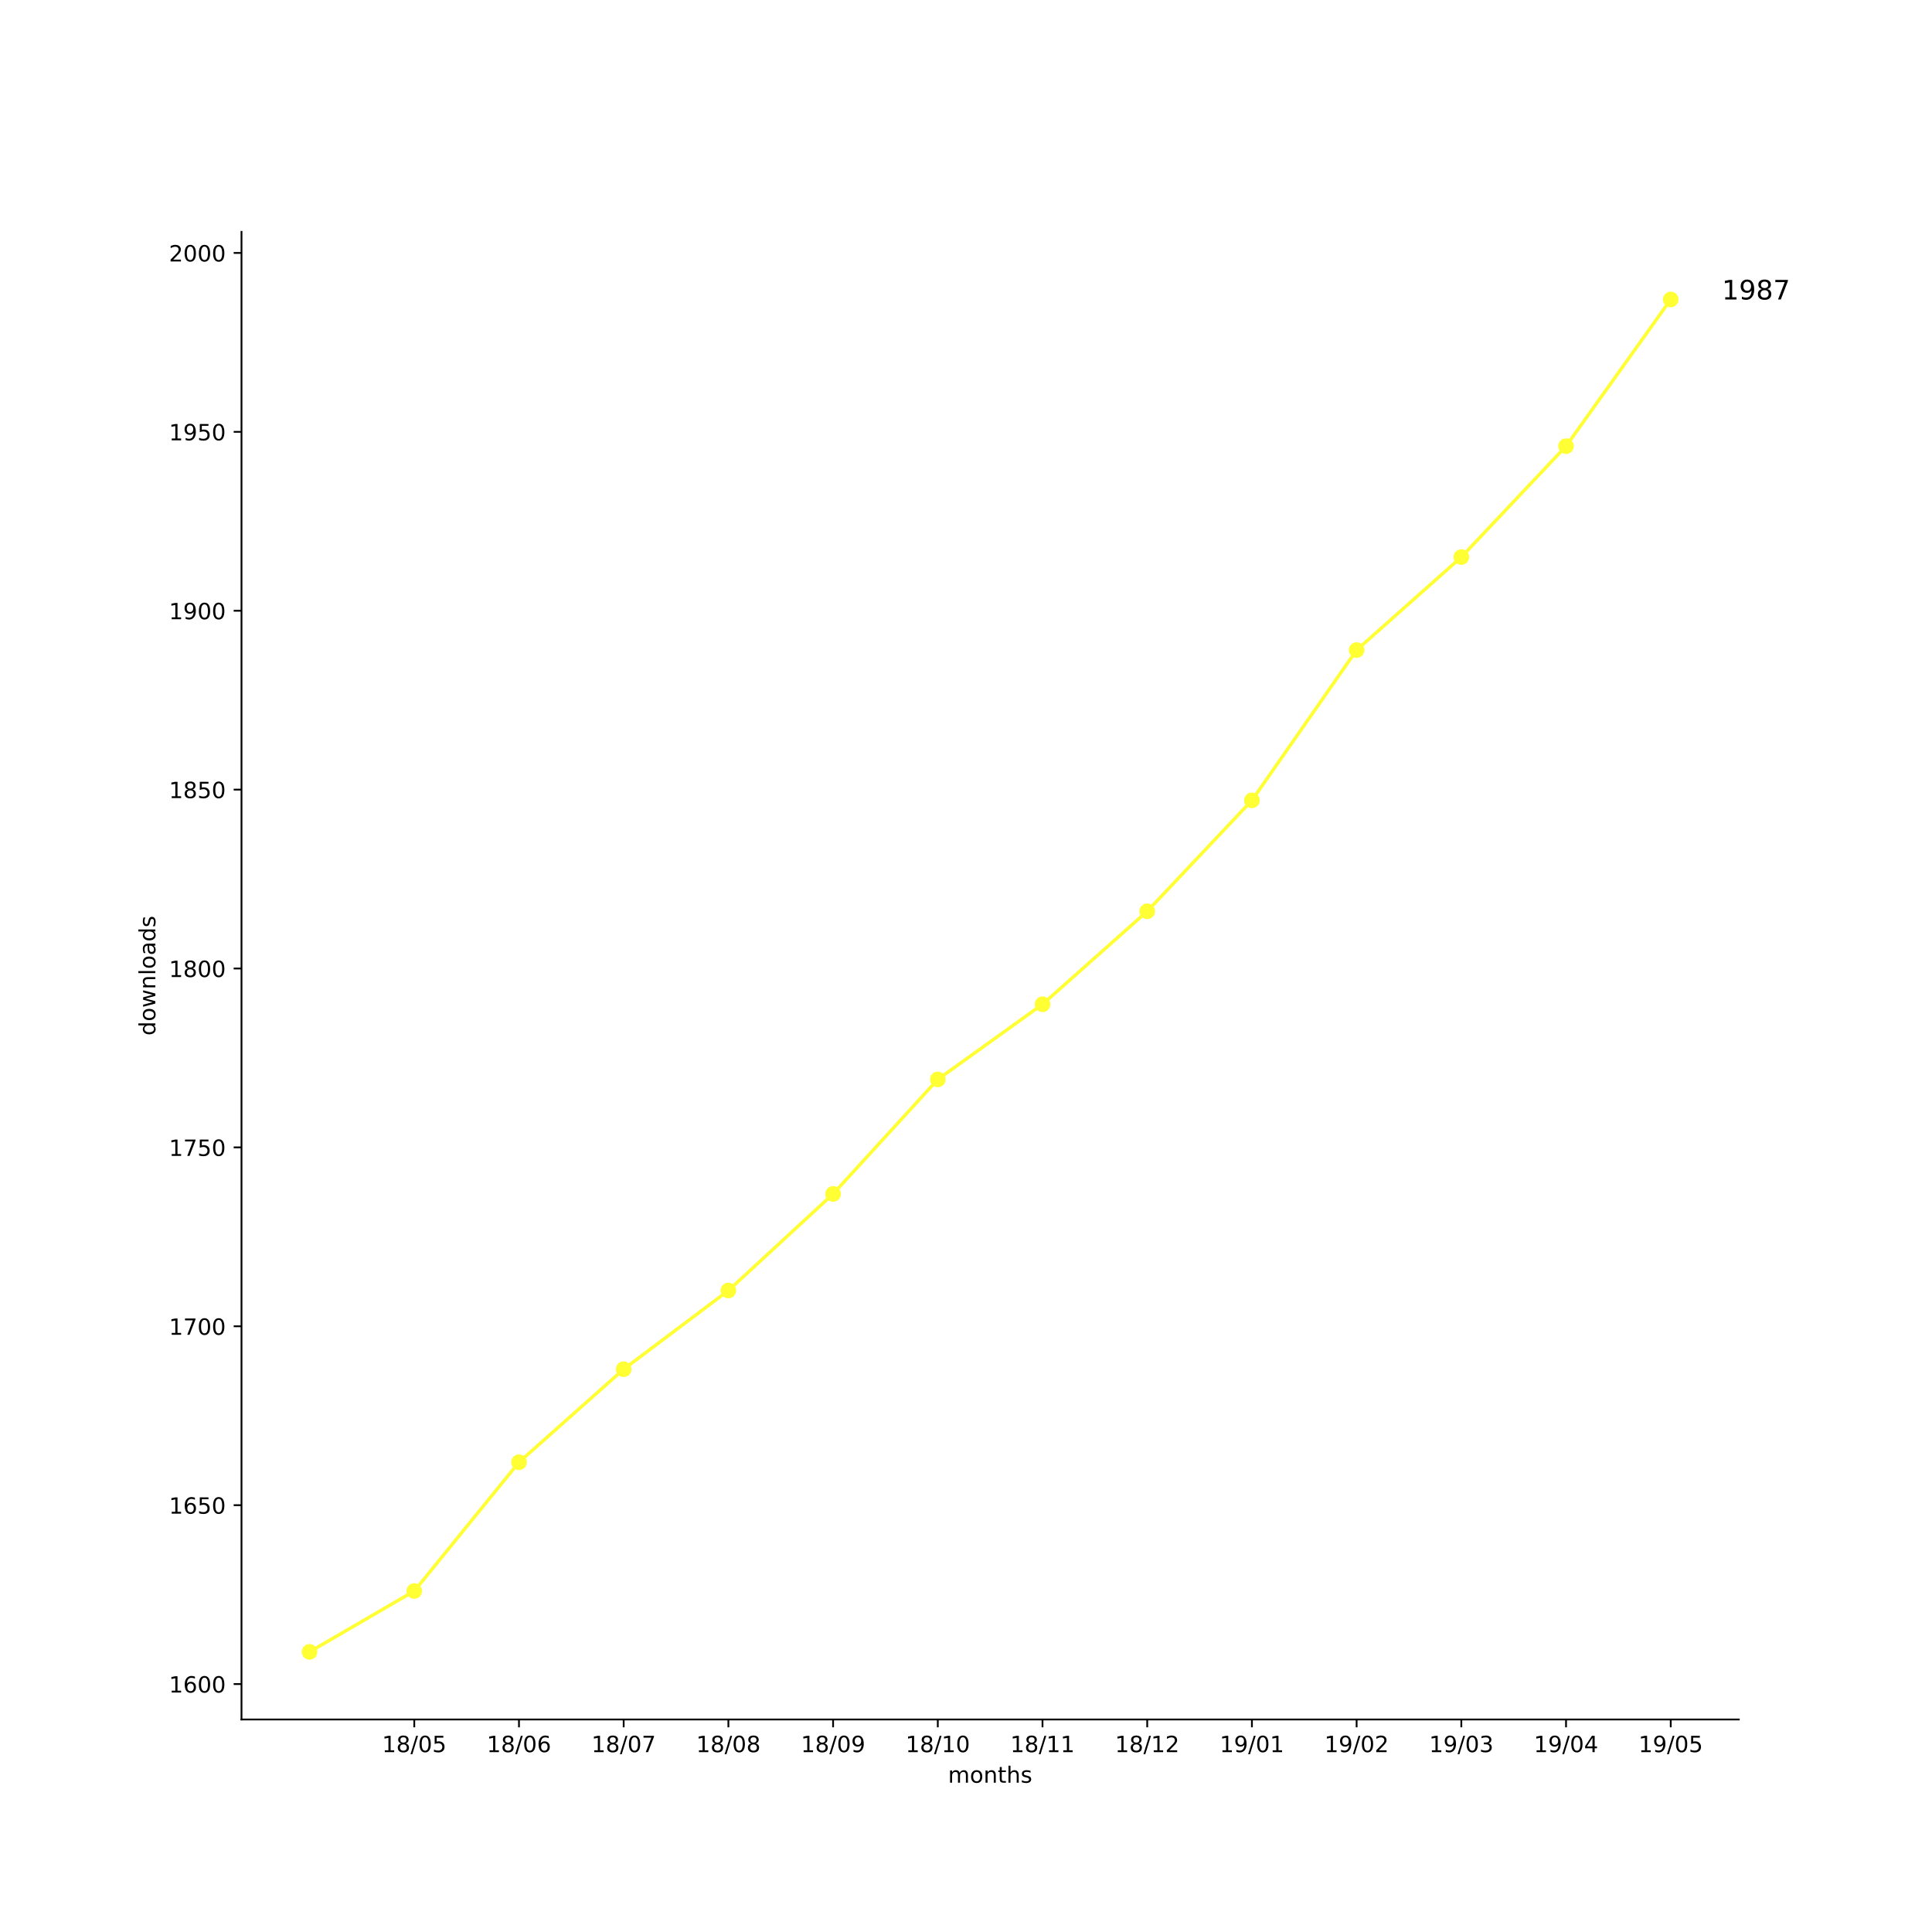
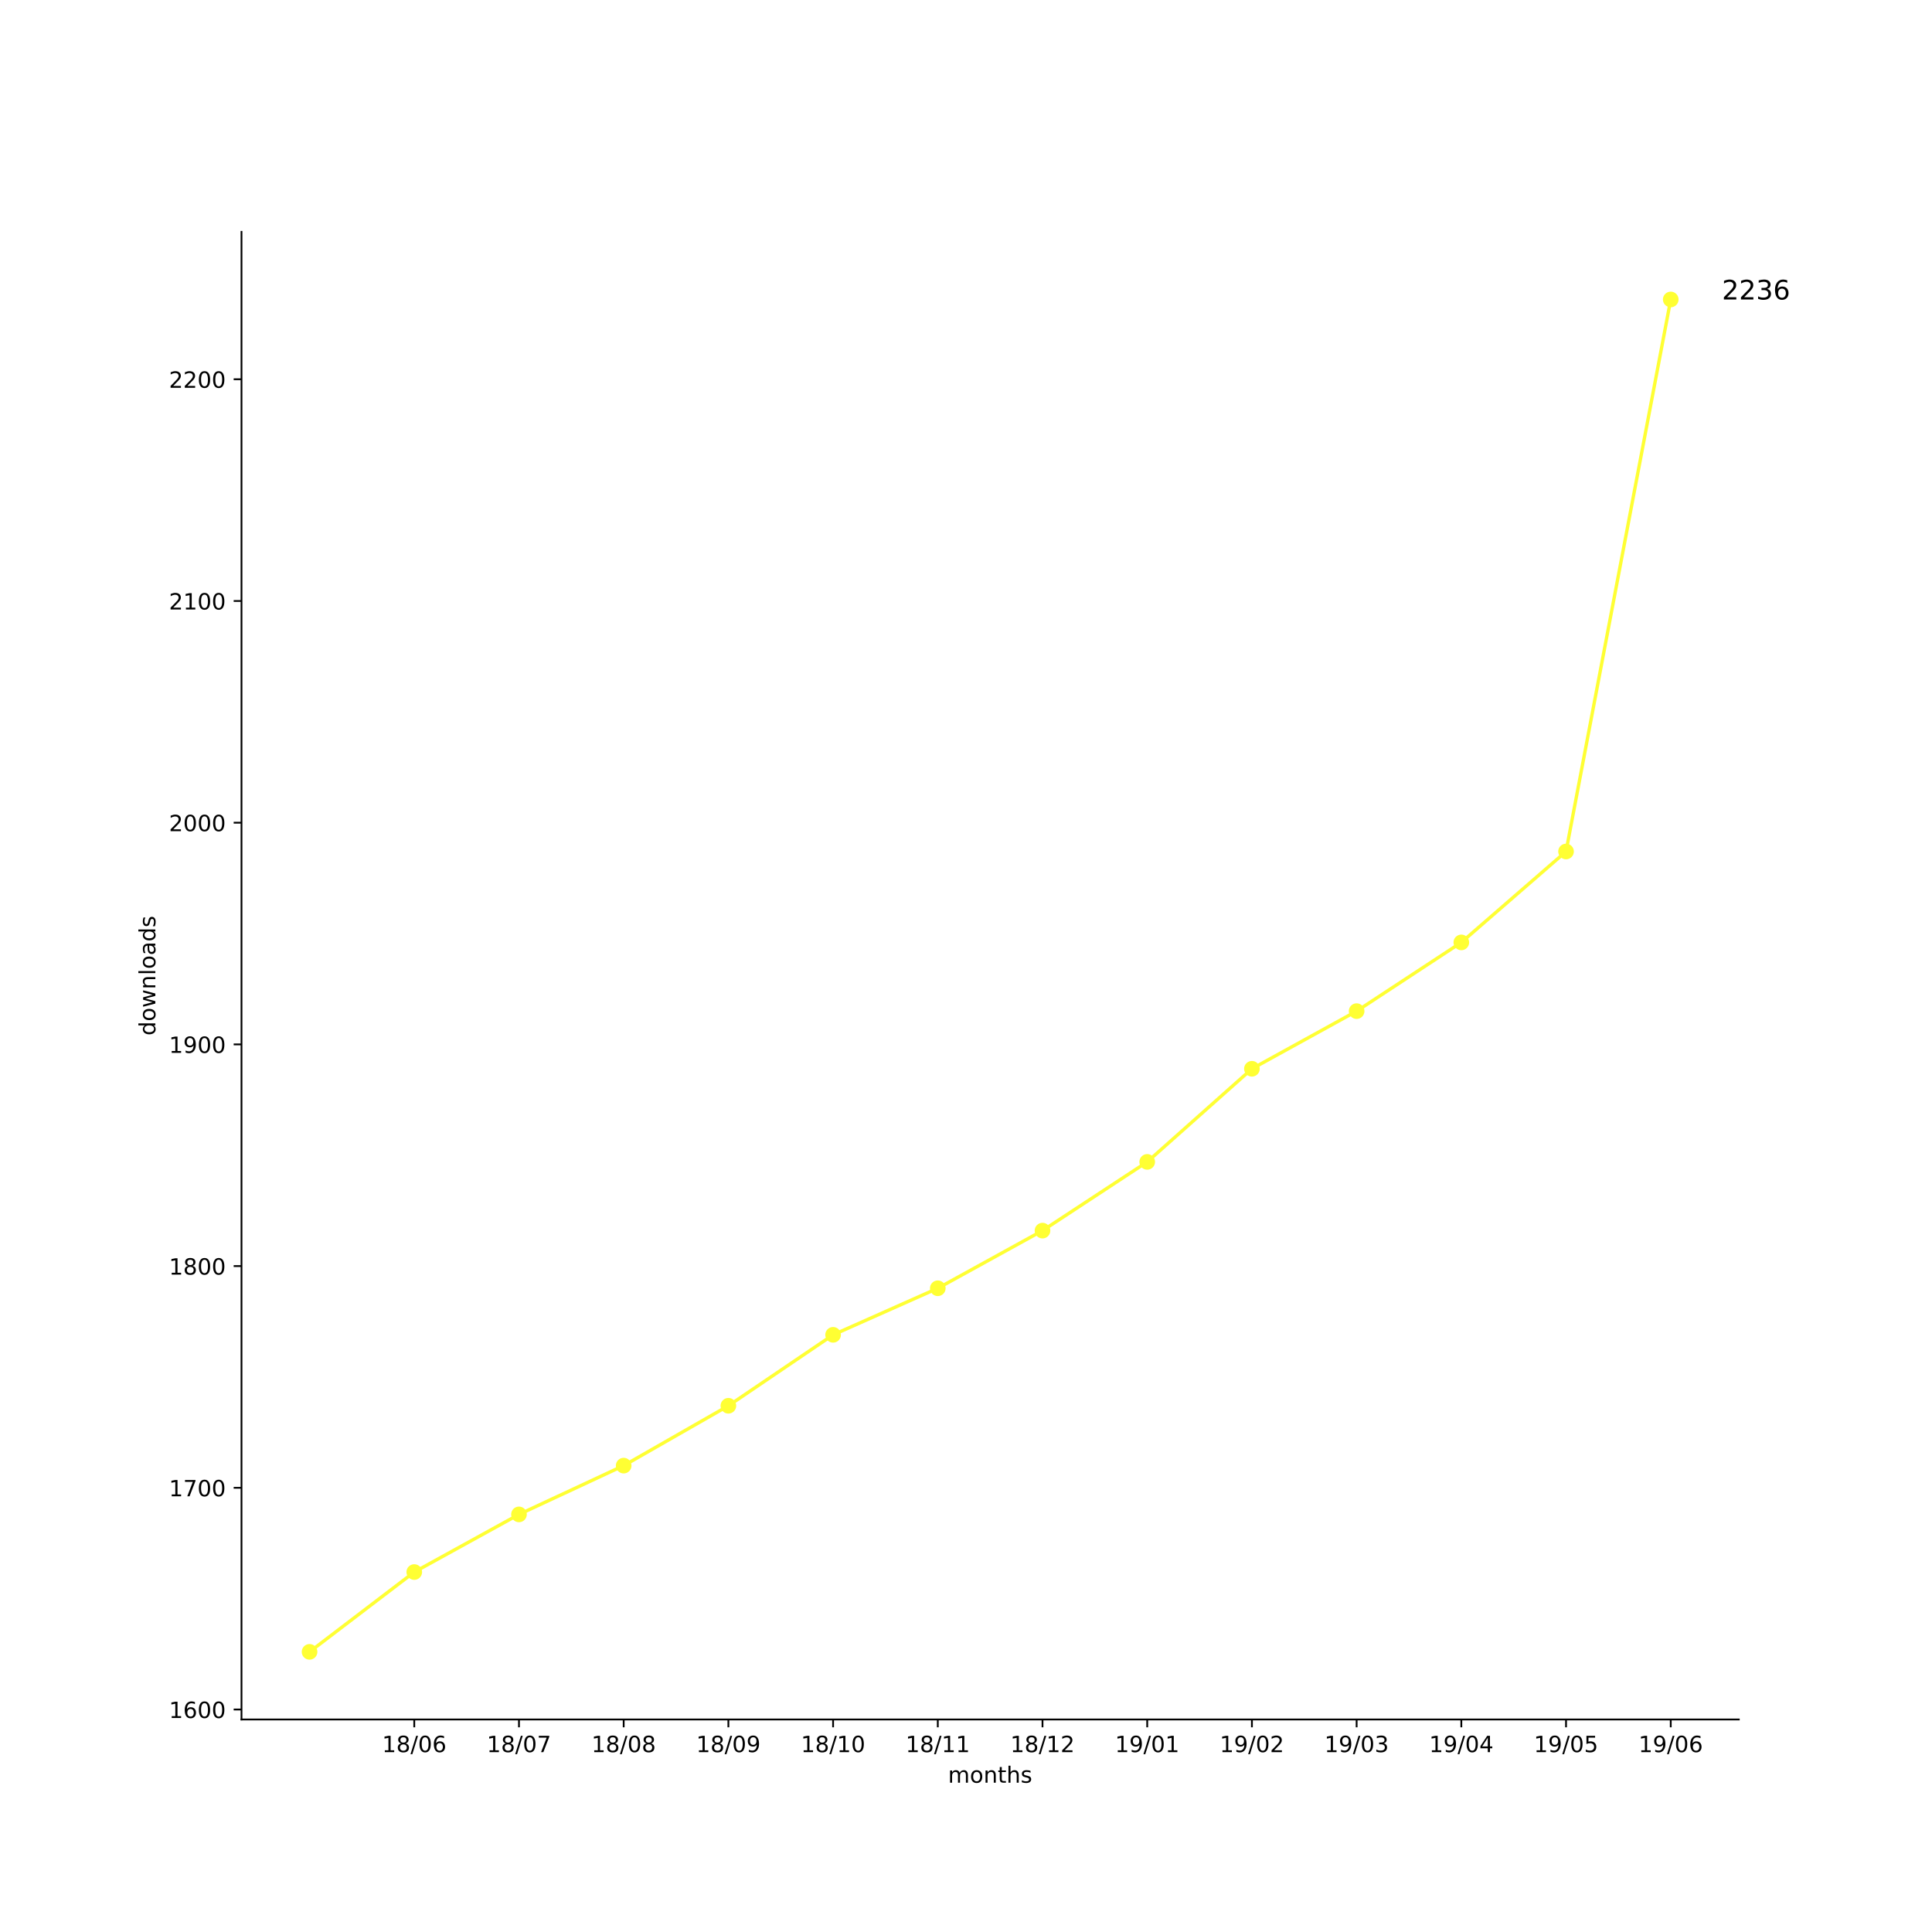
<svg xmlns="http://www.w3.org/2000/svg" xmlns:xlink="http://www.w3.org/1999/xlink" height="864pt" version="1.1" viewBox="0 0 864 864" width="864pt">
  <defs>
    <style type="text/css">
*{stroke-linecap:butt;stroke-linejoin:round;}
  </style>
  </defs>
  <g id="figure_1">
    <g id="patch_1">
      <path d="M 0 864  L 864 864  L 864 0  L 0 0  z " style="fill:#ffffff;" />
    </g>
    <g id="axes_1">
      <g id="patch_2">
        <path d="M 108 768.96  L 777.6 768.96  L 777.6 103.68  L 108 103.68  z " style="fill:#ffffff;" />
      </g>
      <g id="matplotlib.axis_1">
        <g id="xtick_1">
          <g id="line2d_1">
            <defs>
-               <path d="M 0 0  L 0 3.5  " id="ma2cc4d4aa8" style="stroke:#000000;stroke-width:0.8;" />
-             </defs>
-             <g>
-               <use style="stroke:#000000;stroke-width:0.8;" x="185.262" xlink:href="#ma2cc4d4aa8" y="768.96" />
+               <path d="M 0 0  L 0 3.5  " id="m88a2e3910b" style="stroke:#000000;stroke-width:0.8;" />
+             </defs>
+             <g>
+               <use style="stroke:#000000;stroke-width:0.8;" x="185.262" xlink:href="#m88a2e3910b" y="768.96" />
            </g>
          </g>
          <g id="text_1">
            <defs>
              <path d="M 12.406 8.297  L 28.516 8.297  L 28.516 63.922  L 10.984 60.406  L 10.984 69.391  L 28.422 72.906  L 38.281 72.906  L 38.281 8.297  L 54.391 8.297  L 54.391 0  L 12.406 0  z " id="DejaVuSans-31" />
              <path d="M 31.781 34.625  Q 24.75 34.625 20.719 30.859  Q 16.703 27.094 16.703 20.516  Q 16.703 13.922 20.719 10.156  Q 24.75 6.391 31.781 6.391  Q 38.812 6.391 42.859 10.172  Q 46.922 13.969 46.922 20.516  Q 46.922 27.094 42.891 30.859  Q 38.875 34.625 31.781 34.625  z M 21.922 38.812  Q 15.578 40.375 12.031 44.719  Q 8.5 49.078 8.5 55.328  Q 8.5 64.062 14.719 69.141  Q 20.953 74.219 31.781 74.219  Q 42.672 74.219 48.875 69.141  Q 55.078 64.062 55.078 55.328  Q 55.078 49.078 51.531 44.719  Q 48 40.375 41.703 38.812  Q 48.828 37.156 52.797 32.312  Q 56.781 27.484 56.781 20.516  Q 56.781 9.906 50.312 4.234  Q 43.844 -1.422 31.781 -1.422  Q 19.734 -1.422 13.25 4.234  Q 6.781 9.906 6.781 20.516  Q 6.781 27.484 10.781 32.312  Q 14.797 37.156 21.922 38.812  z M 18.312 54.391  Q 18.312 48.734 21.844 45.562  Q 25.391 42.391 31.781 42.391  Q 38.141 42.391 41.719 45.562  Q 45.312 48.734 45.312 54.391  Q 45.312 60.062 41.719 63.234  Q 38.141 66.406 31.781 66.406  Q 25.391 66.406 21.844 63.234  Q 18.312 60.062 18.312 54.391  z " id="DejaVuSans-38" />
              <path d="M 25.391 72.906  L 33.688 72.906  L 8.297 -9.281  L 0 -9.281  z " id="DejaVuSans-2f" />
              <path d="M 31.781 66.406  Q 24.172 66.406 20.328 58.906  Q 16.5 51.422 16.5 36.375  Q 16.5 21.391 20.328 13.891  Q 24.172 6.391 31.781 6.391  Q 39.453 6.391 43.281 13.891  Q 47.125 21.391 47.125 36.375  Q 47.125 51.422 43.281 58.906  Q 39.453 66.406 31.781 66.406  z M 31.781 74.219  Q 44.047 74.219 50.516 64.516  Q 56.984 54.828 56.984 36.375  Q 56.984 17.969 50.516 8.266  Q 44.047 -1.422 31.781 -1.422  Q 19.531 -1.422 13.062 8.266  Q 6.594 17.969 6.594 36.375  Q 6.594 54.828 13.062 64.516  Q 19.531 74.219 31.781 74.219  z " id="DejaVuSans-30" />
-               <path d="M 10.797 72.906  L 49.516 72.906  L 49.516 64.594  L 19.828 64.594  L 19.828 46.734  Q 21.969 47.469 24.109 47.828  Q 26.266 48.188 28.422 48.188  Q 40.625 48.188 47.75 41.5  Q 54.891 34.812 54.891 23.391  Q 54.891 11.625 47.562 5.094  Q 40.234 -1.422 26.906 -1.422  Q 22.312 -1.422 17.547 -0.641  Q 12.797 0.141 7.719 1.703  L 7.719 11.625  Q 12.109 9.234 16.797 8.062  Q 21.484 6.891 26.703 6.891  Q 35.156 6.891 40.078 11.328  Q 45.016 15.766 45.016 23.391  Q 45.016 31 40.078 35.438  Q 35.156 39.891 26.703 39.891  Q 22.75 39.891 18.812 39.016  Q 14.891 38.141 10.797 36.281  z " id="DejaVuSans-35" />
+               <path d="M 33.016 40.375  Q 26.375 40.375 22.484 35.828  Q 18.609 31.297 18.609 23.391  Q 18.609 15.531 22.484 10.953  Q 26.375 6.391 33.016 6.391  Q 39.656 6.391 43.531 10.953  Q 47.406 15.531 47.406 23.391  Q 47.406 31.297 43.531 35.828  Q 39.656 40.375 33.016 40.375  z M 52.594 71.297  L 52.594 62.312  Q 48.875 64.062 45.094 64.984  Q 41.312 65.922 37.594 65.922  Q 27.828 65.922 22.672 59.328  Q 17.531 52.734 16.797 39.406  Q 19.672 43.656 24.016 45.922  Q 28.375 48.188 33.594 48.188  Q 44.578 48.188 50.953 41.516  Q 57.328 34.859 57.328 23.391  Q 57.328 12.156 50.688 5.359  Q 44.047 -1.422 33.016 -1.422  Q 20.359 -1.422 13.672 8.266  Q 6.984 17.969 6.984 36.375  Q 6.984 53.656 15.188 63.938  Q 23.391 74.219 37.203 74.219  Q 40.922 74.219 44.703 73.484  Q 48.484 72.75 52.594 71.297  z " id="DejaVuSans-36" />
            </defs>
            <g transform="translate(170.8522 783.5584)scale(0.1 -0.1)">
              <use xlink:href="#DejaVuSans-31" />
              <use x="63.623" xlink:href="#DejaVuSans-38" />
              <use x="127.246" xlink:href="#DejaVuSans-2f" />
              <use x="160.938" xlink:href="#DejaVuSans-30" />
-               <use x="224.561" xlink:href="#DejaVuSans-35" />
+               <use x="224.561" xlink:href="#DejaVuSans-36" />
            </g>
          </g>
        </g>
        <g id="xtick_2">
          <g id="line2d_2">
            <g>
-               <use style="stroke:#000000;stroke-width:0.8;" x="232.087" xlink:href="#ma2cc4d4aa8" y="768.96" />
+               <use style="stroke:#000000;stroke-width:0.8;" x="232.087" xlink:href="#m88a2e3910b" y="768.96" />
            </g>
          </g>
          <g id="text_2">
            <defs>
-               <path d="M 33.016 40.375  Q 26.375 40.375 22.484 35.828  Q 18.609 31.297 18.609 23.391  Q 18.609 15.531 22.484 10.953  Q 26.375 6.391 33.016 6.391  Q 39.656 6.391 43.531 10.953  Q 47.406 15.531 47.406 23.391  Q 47.406 31.297 43.531 35.828  Q 39.656 40.375 33.016 40.375  z M 52.594 71.297  L 52.594 62.312  Q 48.875 64.062 45.094 64.984  Q 41.312 65.922 37.594 65.922  Q 27.828 65.922 22.672 59.328  Q 17.531 52.734 16.797 39.406  Q 19.672 43.656 24.016 45.922  Q 28.375 48.188 33.594 48.188  Q 44.578 48.188 50.953 41.516  Q 57.328 34.859 57.328 23.391  Q 57.328 12.156 50.688 5.359  Q 44.047 -1.422 33.016 -1.422  Q 20.359 -1.422 13.672 8.266  Q 6.984 17.969 6.984 36.375  Q 6.984 53.656 15.188 63.938  Q 23.391 74.219 37.203 74.219  Q 40.922 74.219 44.703 73.484  Q 48.484 72.75 52.594 71.297  z " id="DejaVuSans-36" />
+               <path d="M 8.203 72.906  L 55.078 72.906  L 55.078 68.703  L 28.609 0  L 18.312 0  L 43.219 64.594  L 8.203 64.594  z " id="DejaVuSans-37" />
            </defs>
            <g transform="translate(217.6773 783.5584)scale(0.1 -0.1)">
              <use xlink:href="#DejaVuSans-31" />
              <use x="63.623" xlink:href="#DejaVuSans-38" />
              <use x="127.246" xlink:href="#DejaVuSans-2f" />
              <use x="160.938" xlink:href="#DejaVuSans-30" />
-               <use x="224.561" xlink:href="#DejaVuSans-36" />
+               <use x="224.561" xlink:href="#DejaVuSans-37" />
            </g>
          </g>
        </g>
        <g id="xtick_3">
          <g id="line2d_3">
            <g>
-               <use style="stroke:#000000;stroke-width:0.8;" x="278.912" xlink:href="#ma2cc4d4aa8" y="768.96" />
+               <use style="stroke:#000000;stroke-width:0.8;" x="278.912" xlink:href="#m88a2e3910b" y="768.96" />
            </g>
          </g>
          <g id="text_3">
-             <defs>
-               <path d="M 8.203 72.906  L 55.078 72.906  L 55.078 68.703  L 28.609 0  L 18.312 0  L 43.219 64.594  L 8.203 64.594  z " id="DejaVuSans-37" />
-             </defs>
            <g transform="translate(264.5025 783.5584)scale(0.1 -0.1)">
              <use xlink:href="#DejaVuSans-31" />
              <use x="63.623" xlink:href="#DejaVuSans-38" />
              <use x="127.246" xlink:href="#DejaVuSans-2f" />
              <use x="160.938" xlink:href="#DejaVuSans-30" />
-               <use x="224.561" xlink:href="#DejaVuSans-37" />
+               <use x="224.561" xlink:href="#DejaVuSans-38" />
            </g>
          </g>
        </g>
        <g id="xtick_4">
          <g id="line2d_4">
            <g>
-               <use style="stroke:#000000;stroke-width:0.8;" x="325.737" xlink:href="#ma2cc4d4aa8" y="768.96" />
+               <use style="stroke:#000000;stroke-width:0.8;" x="325.737" xlink:href="#m88a2e3910b" y="768.96" />
            </g>
          </g>
          <g id="text_4">
+             <defs>
+               <path d="M 10.984 1.516  L 10.984 10.5  Q 14.703 8.734 18.5 7.812  Q 22.312 6.891 25.984 6.891  Q 35.75 6.891 40.891 13.453  Q 46.047 20.016 46.781 33.406  Q 43.953 29.203 39.594 26.953  Q 35.25 24.703 29.984 24.703  Q 19.047 24.703 12.672 31.312  Q 6.297 37.938 6.297 49.422  Q 6.297 60.641 12.938 67.422  Q 19.578 74.219 30.609 74.219  Q 43.266 74.219 49.922 64.516  Q 56.594 54.828 56.594 36.375  Q 56.594 19.141 48.406 8.859  Q 40.234 -1.422 26.422 -1.422  Q 22.703 -1.422 18.891 -0.688  Q 15.094 0.047 10.984 1.516  z M 30.609 32.422  Q 37.25 32.422 41.125 36.953  Q 45.016 41.5 45.016 49.422  Q 45.016 57.281 41.125 61.844  Q 37.25 66.406 30.609 66.406  Q 23.969 66.406 20.094 61.844  Q 16.219 57.281 16.219 49.422  Q 16.219 41.5 20.094 36.953  Q 23.969 32.422 30.609 32.422  z " id="DejaVuSans-39" />
+             </defs>
            <g transform="translate(311.3277 783.5584)scale(0.1 -0.1)">
              <use xlink:href="#DejaVuSans-31" />
              <use x="63.623" xlink:href="#DejaVuSans-38" />
              <use x="127.246" xlink:href="#DejaVuSans-2f" />
              <use x="160.938" xlink:href="#DejaVuSans-30" />
-               <use x="224.561" xlink:href="#DejaVuSans-38" />
+               <use x="224.561" xlink:href="#DejaVuSans-39" />
            </g>
          </g>
        </g>
        <g id="xtick_5">
          <g id="line2d_5">
            <g>
-               <use style="stroke:#000000;stroke-width:0.8;" x="372.562" xlink:href="#ma2cc4d4aa8" y="768.96" />
+               <use style="stroke:#000000;stroke-width:0.8;" x="372.562" xlink:href="#m88a2e3910b" y="768.96" />
            </g>
          </g>
          <g id="text_5">
-             <defs>
-               <path d="M 10.984 1.516  L 10.984 10.5  Q 14.703 8.734 18.5 7.812  Q 22.312 6.891 25.984 6.891  Q 35.75 6.891 40.891 13.453  Q 46.047 20.016 46.781 33.406  Q 43.953 29.203 39.594 26.953  Q 35.25 24.703 29.984 24.703  Q 19.047 24.703 12.672 31.312  Q 6.297 37.938 6.297 49.422  Q 6.297 60.641 12.938 67.422  Q 19.578 74.219 30.609 74.219  Q 43.266 74.219 49.922 64.516  Q 56.594 54.828 56.594 36.375  Q 56.594 19.141 48.406 8.859  Q 40.234 -1.422 26.422 -1.422  Q 22.703 -1.422 18.891 -0.688  Q 15.094 0.047 10.984 1.516  z M 30.609 32.422  Q 37.25 32.422 41.125 36.953  Q 45.016 41.5 45.016 49.422  Q 45.016 57.281 41.125 61.844  Q 37.25 66.406 30.609 66.406  Q 23.969 66.406 20.094 61.844  Q 16.219 57.281 16.219 49.422  Q 16.219 41.5 20.094 36.953  Q 23.969 32.422 30.609 32.422  z " id="DejaVuSans-39" />
-             </defs>
            <g transform="translate(358.1529 783.5584)scale(0.1 -0.1)">
              <use xlink:href="#DejaVuSans-31" />
              <use x="63.623" xlink:href="#DejaVuSans-38" />
              <use x="127.246" xlink:href="#DejaVuSans-2f" />
-               <use x="160.938" xlink:href="#DejaVuSans-30" />
-               <use x="224.561" xlink:href="#DejaVuSans-39" />
+               <use x="160.938" xlink:href="#DejaVuSans-31" />
+               <use x="224.561" xlink:href="#DejaVuSans-30" />
            </g>
          </g>
        </g>
        <g id="xtick_6">
          <g id="line2d_6">
            <g>
-               <use style="stroke:#000000;stroke-width:0.8;" x="419.387" xlink:href="#ma2cc4d4aa8" y="768.96" />
+               <use style="stroke:#000000;stroke-width:0.8;" x="419.387" xlink:href="#m88a2e3910b" y="768.96" />
            </g>
          </g>
          <g id="text_6">
            <g transform="translate(404.978 783.5584)scale(0.1 -0.1)">
              <use xlink:href="#DejaVuSans-31" />
              <use x="63.623" xlink:href="#DejaVuSans-38" />
              <use x="127.246" xlink:href="#DejaVuSans-2f" />
              <use x="160.938" xlink:href="#DejaVuSans-31" />
-               <use x="224.561" xlink:href="#DejaVuSans-30" />
+               <use x="224.561" xlink:href="#DejaVuSans-31" />
            </g>
          </g>
        </g>
        <g id="xtick_7">
          <g id="line2d_7">
            <g>
-               <use style="stroke:#000000;stroke-width:0.8;" x="466.213" xlink:href="#ma2cc4d4aa8" y="768.96" />
+               <use style="stroke:#000000;stroke-width:0.8;" x="466.213" xlink:href="#m88a2e3910b" y="768.96" />
            </g>
          </g>
          <g id="text_7">
+             <defs>
+               <path d="M 19.188 8.297  L 53.609 8.297  L 53.609 0  L 7.328 0  L 7.328 8.297  Q 12.938 14.109 22.625 23.891  Q 32.328 33.688 34.812 36.531  Q 39.547 41.844 41.422 45.531  Q 43.312 49.219 43.312 52.781  Q 43.312 58.594 39.234 62.25  Q 35.156 65.922 28.609 65.922  Q 23.969 65.922 18.812 64.312  Q 13.672 62.703 7.812 59.422  L 7.812 69.391  Q 13.766 71.781 18.938 73  Q 24.125 74.219 28.422 74.219  Q 39.75 74.219 46.484 68.547  Q 53.219 62.891 53.219 53.422  Q 53.219 48.922 51.531 44.891  Q 49.859 40.875 45.406 35.406  Q 44.188 33.984 37.641 27.219  Q 31.109 20.453 19.188 8.297  z " id="DejaVuSans-32" />
+             </defs>
            <g transform="translate(451.8032 783.5584)scale(0.1 -0.1)">
              <use xlink:href="#DejaVuSans-31" />
              <use x="63.623" xlink:href="#DejaVuSans-38" />
              <use x="127.246" xlink:href="#DejaVuSans-2f" />
              <use x="160.938" xlink:href="#DejaVuSans-31" />
-               <use x="224.561" xlink:href="#DejaVuSans-31" />
+               <use x="224.561" xlink:href="#DejaVuSans-32" />
            </g>
          </g>
        </g>
        <g id="xtick_8">
          <g id="line2d_8">
            <g>
-               <use style="stroke:#000000;stroke-width:0.8;" x="513.038" xlink:href="#ma2cc4d4aa8" y="768.96" />
+               <use style="stroke:#000000;stroke-width:0.8;" x="513.038" xlink:href="#m88a2e3910b" y="768.96" />
            </g>
          </g>
          <g id="text_8">
-             <defs>
-               <path d="M 19.188 8.297  L 53.609 8.297  L 53.609 0  L 7.328 0  L 7.328 8.297  Q 12.938 14.109 22.625 23.891  Q 32.328 33.688 34.812 36.531  Q 39.547 41.844 41.422 45.531  Q 43.312 49.219 43.312 52.781  Q 43.312 58.594 39.234 62.25  Q 35.156 65.922 28.609 65.922  Q 23.969 65.922 18.812 64.312  Q 13.672 62.703 7.812 59.422  L 7.812 69.391  Q 13.766 71.781 18.938 73  Q 24.125 74.219 28.422 74.219  Q 39.75 74.219 46.484 68.547  Q 53.219 62.891 53.219 53.422  Q 53.219 48.922 51.531 44.891  Q 49.859 40.875 45.406 35.406  Q 44.188 33.984 37.641 27.219  Q 31.109 20.453 19.188 8.297  z " id="DejaVuSans-32" />
-             </defs>
            <g transform="translate(498.6284 783.5584)scale(0.1 -0.1)">
              <use xlink:href="#DejaVuSans-31" />
-               <use x="63.623" xlink:href="#DejaVuSans-38" />
-               <use x="127.246" xlink:href="#DejaVuSans-2f" />
-               <use x="160.938" xlink:href="#DejaVuSans-31" />
-               <use x="224.561" xlink:href="#DejaVuSans-32" />
+               <use x="63.623" xlink:href="#DejaVuSans-39" />
+               <use x="127.246" xlink:href="#DejaVuSans-2f" />
+               <use x="160.938" xlink:href="#DejaVuSans-30" />
+               <use x="224.561" xlink:href="#DejaVuSans-31" />
            </g>
          </g>
        </g>
        <g id="xtick_9">
          <g id="line2d_9">
            <g>
-               <use style="stroke:#000000;stroke-width:0.8;" x="559.863" xlink:href="#ma2cc4d4aa8" y="768.96" />
+               <use style="stroke:#000000;stroke-width:0.8;" x="559.863" xlink:href="#m88a2e3910b" y="768.96" />
            </g>
          </g>
          <g id="text_9">
            <g transform="translate(545.4536 783.5584)scale(0.1 -0.1)">
              <use xlink:href="#DejaVuSans-31" />
              <use x="63.623" xlink:href="#DejaVuSans-39" />
              <use x="127.246" xlink:href="#DejaVuSans-2f" />
              <use x="160.938" xlink:href="#DejaVuSans-30" />
-               <use x="224.561" xlink:href="#DejaVuSans-31" />
+               <use x="224.561" xlink:href="#DejaVuSans-32" />
            </g>
          </g>
        </g>
        <g id="xtick_10">
          <g id="line2d_10">
            <g>
-               <use style="stroke:#000000;stroke-width:0.8;" x="606.688" xlink:href="#ma2cc4d4aa8" y="768.96" />
+               <use style="stroke:#000000;stroke-width:0.8;" x="606.688" xlink:href="#m88a2e3910b" y="768.96" />
            </g>
          </g>
          <g id="text_10">
+             <defs>
+               <path d="M 40.578 39.312  Q 47.656 37.797 51.625 33  Q 55.609 28.219 55.609 21.188  Q 55.609 10.406 48.188 4.484  Q 40.766 -1.422 27.094 -1.422  Q 22.516 -1.422 17.656 -0.516  Q 12.797 0.391 7.625 2.203  L 7.625 11.719  Q 11.719 9.328 16.594 8.109  Q 21.484 6.891 26.812 6.891  Q 36.078 6.891 40.938 10.547  Q 45.797 14.203 45.797 21.188  Q 45.797 27.641 41.281 31.266  Q 36.766 34.906 28.719 34.906  L 20.219 34.906  L 20.219 43.016  L 29.109 43.016  Q 36.375 43.016 40.234 45.922  Q 44.094 48.828 44.094 54.297  Q 44.094 59.906 40.109 62.906  Q 36.141 65.922 28.719 65.922  Q 24.656 65.922 20.016 65.031  Q 15.375 64.156 9.812 62.312  L 9.812 71.094  Q 15.438 72.656 20.344 73.438  Q 25.25 74.219 29.594 74.219  Q 40.828 74.219 47.359 69.109  Q 53.906 64.016 53.906 55.328  Q 53.906 49.266 50.438 45.094  Q 46.969 40.922 40.578 39.312  z " id="DejaVuSans-33" />
+             </defs>
            <g transform="translate(592.2787 783.5584)scale(0.1 -0.1)">
              <use xlink:href="#DejaVuSans-31" />
              <use x="63.623" xlink:href="#DejaVuSans-39" />
              <use x="127.246" xlink:href="#DejaVuSans-2f" />
              <use x="160.938" xlink:href="#DejaVuSans-30" />
-               <use x="224.561" xlink:href="#DejaVuSans-32" />
+               <use x="224.561" xlink:href="#DejaVuSans-33" />
            </g>
          </g>
        </g>
        <g id="xtick_11">
          <g id="line2d_11">
            <g>
-               <use style="stroke:#000000;stroke-width:0.8;" x="653.513" xlink:href="#ma2cc4d4aa8" y="768.96" />
+               <use style="stroke:#000000;stroke-width:0.8;" x="653.513" xlink:href="#m88a2e3910b" y="768.96" />
            </g>
          </g>
          <g id="text_11">
            <defs>
-               <path d="M 40.578 39.312  Q 47.656 37.797 51.625 33  Q 55.609 28.219 55.609 21.188  Q 55.609 10.406 48.188 4.484  Q 40.766 -1.422 27.094 -1.422  Q 22.516 -1.422 17.656 -0.516  Q 12.797 0.391 7.625 2.203  L 7.625 11.719  Q 11.719 9.328 16.594 8.109  Q 21.484 6.891 26.812 6.891  Q 36.078 6.891 40.938 10.547  Q 45.797 14.203 45.797 21.188  Q 45.797 27.641 41.281 31.266  Q 36.766 34.906 28.719 34.906  L 20.219 34.906  L 20.219 43.016  L 29.109 43.016  Q 36.375 43.016 40.234 45.922  Q 44.094 48.828 44.094 54.297  Q 44.094 59.906 40.109 62.906  Q 36.141 65.922 28.719 65.922  Q 24.656 65.922 20.016 65.031  Q 15.375 64.156 9.812 62.312  L 9.812 71.094  Q 15.438 72.656 20.344 73.438  Q 25.25 74.219 29.594 74.219  Q 40.828 74.219 47.359 69.109  Q 53.906 64.016 53.906 55.328  Q 53.906 49.266 50.438 45.094  Q 46.969 40.922 40.578 39.312  z " id="DejaVuSans-33" />
+               <path d="M 37.797 64.312  L 12.891 25.391  L 37.797 25.391  z M 35.203 72.906  L 47.609 72.906  L 47.609 25.391  L 58.016 25.391  L 58.016 17.188  L 47.609 17.188  L 47.609 0  L 37.797 0  L 37.797 17.188  L 4.891 17.188  L 4.891 26.703  z " id="DejaVuSans-34" />
            </defs>
            <g transform="translate(639.1039 783.5584)scale(0.1 -0.1)">
              <use xlink:href="#DejaVuSans-31" />
              <use x="63.623" xlink:href="#DejaVuSans-39" />
              <use x="127.246" xlink:href="#DejaVuSans-2f" />
              <use x="160.938" xlink:href="#DejaVuSans-30" />
-               <use x="224.561" xlink:href="#DejaVuSans-33" />
+               <use x="224.561" xlink:href="#DejaVuSans-34" />
            </g>
          </g>
        </g>
        <g id="xtick_12">
          <g id="line2d_12">
            <g>
-               <use style="stroke:#000000;stroke-width:0.8;" x="700.338" xlink:href="#ma2cc4d4aa8" y="768.96" />
+               <use style="stroke:#000000;stroke-width:0.8;" x="700.338" xlink:href="#m88a2e3910b" y="768.96" />
            </g>
          </g>
          <g id="text_12">
            <defs>
-               <path d="M 37.797 64.312  L 12.891 25.391  L 37.797 25.391  z M 35.203 72.906  L 47.609 72.906  L 47.609 25.391  L 58.016 25.391  L 58.016 17.188  L 47.609 17.188  L 47.609 0  L 37.797 0  L 37.797 17.188  L 4.891 17.188  L 4.891 26.703  z " id="DejaVuSans-34" />
+               <path d="M 10.797 72.906  L 49.516 72.906  L 49.516 64.594  L 19.828 64.594  L 19.828 46.734  Q 21.969 47.469 24.109 47.828  Q 26.266 48.188 28.422 48.188  Q 40.625 48.188 47.75 41.5  Q 54.891 34.812 54.891 23.391  Q 54.891 11.625 47.562 5.094  Q 40.234 -1.422 26.906 -1.422  Q 22.312 -1.422 17.547 -0.641  Q 12.797 0.141 7.719 1.703  L 7.719 11.625  Q 12.109 9.234 16.797 8.062  Q 21.484 6.891 26.703 6.891  Q 35.156 6.891 40.078 11.328  Q 45.016 15.766 45.016 23.391  Q 45.016 31 40.078 35.438  Q 35.156 39.891 26.703 39.891  Q 22.75 39.891 18.812 39.016  Q 14.891 38.141 10.797 36.281  z " id="DejaVuSans-35" />
            </defs>
            <g transform="translate(685.9291 783.5584)scale(0.1 -0.1)">
              <use xlink:href="#DejaVuSans-31" />
              <use x="63.623" xlink:href="#DejaVuSans-39" />
              <use x="127.246" xlink:href="#DejaVuSans-2f" />
              <use x="160.938" xlink:href="#DejaVuSans-30" />
-               <use x="224.561" xlink:href="#DejaVuSans-34" />
+               <use x="224.561" xlink:href="#DejaVuSans-35" />
            </g>
          </g>
        </g>
        <g id="xtick_13">
          <g id="line2d_13">
            <g>
-               <use style="stroke:#000000;stroke-width:0.8;" x="747.164" xlink:href="#ma2cc4d4aa8" y="768.96" />
+               <use style="stroke:#000000;stroke-width:0.8;" x="747.164" xlink:href="#m88a2e3910b" y="768.96" />
            </g>
          </g>
          <g id="text_13">
            <g transform="translate(732.7543 783.5584)scale(0.1 -0.1)">
              <use xlink:href="#DejaVuSans-31" />
              <use x="63.623" xlink:href="#DejaVuSans-39" />
              <use x="127.246" xlink:href="#DejaVuSans-2f" />
              <use x="160.938" xlink:href="#DejaVuSans-30" />
-               <use x="224.561" xlink:href="#DejaVuSans-35" />
+               <use x="224.561" xlink:href="#DejaVuSans-36" />
            </g>
          </g>
        </g>
        <g id="text_14">
          <defs>
            <path d="M 52 44.188  Q 55.375 50.25 60.062 53.125  Q 64.75 56 71.094 56  Q 79.641 56 84.281 50.016  Q 88.922 44.047 88.922 33.016  L 88.922 0  L 79.891 0  L 79.891 32.719  Q 79.891 40.578 77.094 44.375  Q 74.312 48.188 68.609 48.188  Q 61.625 48.188 57.562 43.547  Q 53.516 38.922 53.516 30.906  L 53.516 0  L 44.484 0  L 44.484 32.719  Q 44.484 40.625 41.703 44.406  Q 38.922 48.188 33.109 48.188  Q 26.219 48.188 22.156 43.531  Q 18.109 38.875 18.109 30.906  L 18.109 0  L 9.078 0  L 9.078 54.688  L 18.109 54.688  L 18.109 46.188  Q 21.188 51.219 25.484 53.609  Q 29.781 56 35.688 56  Q 41.656 56 45.828 52.969  Q 50 49.953 52 44.188  z " id="DejaVuSans-6d" />
            <path d="M 30.609 48.391  Q 23.391 48.391 19.188 42.75  Q 14.984 37.109 14.984 27.297  Q 14.984 17.484 19.156 11.844  Q 23.344 6.203 30.609 6.203  Q 37.797 6.203 41.984 11.859  Q 46.188 17.531 46.188 27.297  Q 46.188 37.016 41.984 42.703  Q 37.797 48.391 30.609 48.391  z M 30.609 56  Q 42.328 56 49.016 48.375  Q 55.719 40.766 55.719 27.297  Q 55.719 13.875 49.016 6.219  Q 42.328 -1.422 30.609 -1.422  Q 18.844 -1.422 12.172 6.219  Q 5.516 13.875 5.516 27.297  Q 5.516 40.766 12.172 48.375  Q 18.844 56 30.609 56  z " id="DejaVuSans-6f" />
            <path d="M 54.891 33.016  L 54.891 0  L 45.906 0  L 45.906 32.719  Q 45.906 40.484 42.875 44.328  Q 39.844 48.188 33.797 48.188  Q 26.516 48.188 22.312 43.547  Q 18.109 38.922 18.109 30.906  L 18.109 0  L 9.078 0  L 9.078 54.688  L 18.109 54.688  L 18.109 46.188  Q 21.344 51.125 25.703 53.562  Q 30.078 56 35.797 56  Q 45.219 56 50.047 50.172  Q 54.891 44.344 54.891 33.016  z " id="DejaVuSans-6e" />
            <path d="M 18.312 70.219  L 18.312 54.688  L 36.812 54.688  L 36.812 47.703  L 18.312 47.703  L 18.312 18.016  Q 18.312 11.328 20.141 9.422  Q 21.969 7.516 27.594 7.516  L 36.812 7.516  L 36.812 0  L 27.594 0  Q 17.188 0 13.234 3.875  Q 9.281 7.766 9.281 18.016  L 9.281 47.703  L 2.688 47.703  L 2.688 54.688  L 9.281 54.688  L 9.281 70.219  z " id="DejaVuSans-74" />
            <path d="M 54.891 33.016  L 54.891 0  L 45.906 0  L 45.906 32.719  Q 45.906 40.484 42.875 44.328  Q 39.844 48.188 33.797 48.188  Q 26.516 48.188 22.312 43.547  Q 18.109 38.922 18.109 30.906  L 18.109 0  L 9.078 0  L 9.078 75.984  L 18.109 75.984  L 18.109 46.188  Q 21.344 51.125 25.703 53.562  Q 30.078 56 35.797 56  Q 45.219 56 50.047 50.172  Q 54.891 44.344 54.891 33.016  z " id="DejaVuSans-68" />
            <path d="M 44.281 53.078  L 44.281 44.578  Q 40.484 46.531 36.375 47.5  Q 32.281 48.484 27.875 48.484  Q 21.188 48.484 17.844 46.438  Q 14.5 44.391 14.5 40.281  Q 14.5 37.156 16.891 35.375  Q 19.281 33.594 26.516 31.984  L 29.594 31.297  Q 39.156 29.25 43.188 25.516  Q 47.219 21.781 47.219 15.094  Q 47.219 7.469 41.188 3.016  Q 35.156 -1.422 24.609 -1.422  Q 20.219 -1.422 15.453 -0.562  Q 10.688 0.297 5.422 2  L 5.422 11.281  Q 10.406 8.688 15.234 7.391  Q 20.062 6.109 24.812 6.109  Q 31.156 6.109 34.562 8.281  Q 37.984 10.453 37.984 14.406  Q 37.984 18.062 35.516 20.016  Q 33.062 21.969 24.703 23.781  L 21.578 24.516  Q 13.234 26.266 9.516 29.906  Q 5.812 33.547 5.812 39.891  Q 5.812 47.609 11.281 51.797  Q 16.75 56 26.812 56  Q 31.781 56 36.172 55.266  Q 40.578 54.547 44.281 53.078  z " id="DejaVuSans-73" />
          </defs>
          <g transform="translate(423.968 797.2366)scale(0.1 -0.1)">
            <use xlink:href="#DejaVuSans-6d" />
            <use x="97.412" xlink:href="#DejaVuSans-6f" />
            <use x="158.594" xlink:href="#DejaVuSans-6e" />
            <use x="221.973" xlink:href="#DejaVuSans-74" />
            <use x="261.182" xlink:href="#DejaVuSans-68" />
            <use x="324.561" xlink:href="#DejaVuSans-73" />
          </g>
        </g>
      </g>
      <g id="matplotlib.axis_2">
        <g id="ytick_1">
          <g id="line2d_14">
            <defs>
-               <path d="M 0 0  L -3.5 0  " id="mcb5d89f3a2" style="stroke:#000000;stroke-width:0.8;" />
-             </defs>
-             <g>
-               <use style="stroke:#000000;stroke-width:0.8;" x="108" xlink:href="#mcb5d89f3a2" y="753.12" />
+               <path d="M 0 0  L -3.5 0  " id="meb68ac66ff" style="stroke:#000000;stroke-width:0.8;" />
+             </defs>
+             <g>
+               <use style="stroke:#000000;stroke-width:0.8;" x="108" xlink:href="#meb68ac66ff" y="764.498" />
            </g>
          </g>
          <g id="text_15">
-             <g transform="translate(75.55 756.9192)scale(0.1 -0.1)">
+             <g transform="translate(75.55 768.2976)scale(0.1 -0.1)">
              <use xlink:href="#DejaVuSans-31" />
              <use x="63.623" xlink:href="#DejaVuSans-36" />
              <use x="127.246" xlink:href="#DejaVuSans-30" />
              <use x="190.869" xlink:href="#DejaVuSans-30" />
            </g>
          </g>
        </g>
        <g id="ytick_2">
          <g id="line2d_15">
            <g>
-               <use style="stroke:#000000;stroke-width:0.8;" x="108" xlink:href="#mcb5d89f3a2" y="673.12" />
+               <use style="stroke:#000000;stroke-width:0.8;" x="108" xlink:href="#meb68ac66ff" y="665.351" />
            </g>
          </g>
          <g id="text_16">
-             <g transform="translate(75.55 676.9192)scale(0.1 -0.1)">
-               <use xlink:href="#DejaVuSans-31" />
-               <use x="63.623" xlink:href="#DejaVuSans-36" />
-               <use x="127.246" xlink:href="#DejaVuSans-35" />
+             <g transform="translate(75.55 669.15)scale(0.1 -0.1)">
+               <use xlink:href="#DejaVuSans-31" />
+               <use x="63.623" xlink:href="#DejaVuSans-37" />
+               <use x="127.246" xlink:href="#DejaVuSans-30" />
              <use x="190.869" xlink:href="#DejaVuSans-30" />
            </g>
          </g>
        </g>
        <g id="ytick_3">
          <g id="line2d_16">
            <g>
-               <use style="stroke:#000000;stroke-width:0.8;" x="108" xlink:href="#mcb5d89f3a2" y="593.12" />
+               <use style="stroke:#000000;stroke-width:0.8;" x="108" xlink:href="#meb68ac66ff" y="566.203" />
            </g>
          </g>
          <g id="text_17">
-             <g transform="translate(75.55 596.9192)scale(0.1 -0.1)">
-               <use xlink:href="#DejaVuSans-31" />
-               <use x="63.623" xlink:href="#DejaVuSans-37" />
+             <g transform="translate(75.55 570.0025)scale(0.1 -0.1)">
+               <use xlink:href="#DejaVuSans-31" />
+               <use x="63.623" xlink:href="#DejaVuSans-38" />
              <use x="127.246" xlink:href="#DejaVuSans-30" />
              <use x="190.869" xlink:href="#DejaVuSans-30" />
            </g>
          </g>
        </g>
        <g id="ytick_4">
          <g id="line2d_17">
            <g>
-               <use style="stroke:#000000;stroke-width:0.8;" x="108" xlink:href="#mcb5d89f3a2" y="513.12" />
+               <use style="stroke:#000000;stroke-width:0.8;" x="108" xlink:href="#meb68ac66ff" y="467.056" />
            </g>
          </g>
          <g id="text_18">
-             <g transform="translate(75.55 516.9192)scale(0.1 -0.1)">
-               <use xlink:href="#DejaVuSans-31" />
-               <use x="63.623" xlink:href="#DejaVuSans-37" />
-               <use x="127.246" xlink:href="#DejaVuSans-35" />
+             <g transform="translate(75.55 470.855)scale(0.1 -0.1)">
+               <use xlink:href="#DejaVuSans-31" />
+               <use x="63.623" xlink:href="#DejaVuSans-39" />
+               <use x="127.246" xlink:href="#DejaVuSans-30" />
              <use x="190.869" xlink:href="#DejaVuSans-30" />
            </g>
          </g>
        </g>
        <g id="ytick_5">
          <g id="line2d_18">
            <g>
-               <use style="stroke:#000000;stroke-width:0.8;" x="108" xlink:href="#mcb5d89f3a2" y="433.12" />
+               <use style="stroke:#000000;stroke-width:0.8;" x="108" xlink:href="#meb68ac66ff" y="367.908" />
            </g>
          </g>
          <g id="text_19">
-             <g transform="translate(75.55 436.9192)scale(0.1 -0.1)">
-               <use xlink:href="#DejaVuSans-31" />
-               <use x="63.623" xlink:href="#DejaVuSans-38" />
+             <g transform="translate(75.55 371.7074)scale(0.1 -0.1)">
+               <use xlink:href="#DejaVuSans-32" />
+               <use x="63.623" xlink:href="#DejaVuSans-30" />
              <use x="127.246" xlink:href="#DejaVuSans-30" />
              <use x="190.869" xlink:href="#DejaVuSans-30" />
            </g>
          </g>
        </g>
        <g id="ytick_6">
          <g id="line2d_19">
            <g>
-               <use style="stroke:#000000;stroke-width:0.8;" x="108" xlink:href="#mcb5d89f3a2" y="353.12" />
+               <use style="stroke:#000000;stroke-width:0.8;" x="108" xlink:href="#meb68ac66ff" y="268.761" />
            </g>
          </g>
          <g id="text_20">
-             <g transform="translate(75.55 356.9192)scale(0.1 -0.1)">
-               <use xlink:href="#DejaVuSans-31" />
-               <use x="63.623" xlink:href="#DejaVuSans-38" />
-               <use x="127.246" xlink:href="#DejaVuSans-35" />
+             <g transform="translate(75.55 272.5599)scale(0.1 -0.1)">
+               <use xlink:href="#DejaVuSans-32" />
+               <use x="63.623" xlink:href="#DejaVuSans-31" />
+               <use x="127.246" xlink:href="#DejaVuSans-30" />
              <use x="190.869" xlink:href="#DejaVuSans-30" />
            </g>
          </g>
        </g>
        <g id="ytick_7">
          <g id="line2d_20">
            <g>
-               <use style="stroke:#000000;stroke-width:0.8;" x="108" xlink:href="#mcb5d89f3a2" y="273.12" />
+               <use style="stroke:#000000;stroke-width:0.8;" x="108" xlink:href="#meb68ac66ff" y="169.613" />
            </g>
          </g>
          <g id="text_21">
-             <g transform="translate(75.55 276.9192)scale(0.1 -0.1)">
-               <use xlink:href="#DejaVuSans-31" />
-               <use x="63.623" xlink:href="#DejaVuSans-39" />
-               <use x="127.246" xlink:href="#DejaVuSans-30" />
-               <use x="190.869" xlink:href="#DejaVuSans-30" />
-             </g>
-           </g>
-         </g>
-         <g id="ytick_8">
-           <g id="line2d_21">
-             <g>
-               <use style="stroke:#000000;stroke-width:0.8;" x="108" xlink:href="#mcb5d89f3a2" y="193.12" />
-             </g>
-           </g>
-           <g id="text_22">
-             <g transform="translate(75.55 196.9192)scale(0.1 -0.1)">
-               <use xlink:href="#DejaVuSans-31" />
-               <use x="63.623" xlink:href="#DejaVuSans-39" />
-               <use x="127.246" xlink:href="#DejaVuSans-35" />
-               <use x="190.869" xlink:href="#DejaVuSans-30" />
-             </g>
-           </g>
-         </g>
-         <g id="ytick_9">
-           <g id="line2d_22">
-             <g>
-               <use style="stroke:#000000;stroke-width:0.8;" x="108" xlink:href="#mcb5d89f3a2" y="113.12" />
-             </g>
-           </g>
-           <g id="text_23">
-             <g transform="translate(75.55 116.9192)scale(0.1 -0.1)">
+             <g transform="translate(75.55 173.4123)scale(0.1 -0.1)">
              <use xlink:href="#DejaVuSans-32" />
-               <use x="63.623" xlink:href="#DejaVuSans-30" />
-               <use x="127.246" xlink:href="#DejaVuSans-30" />
-               <use x="190.869" xlink:href="#DejaVuSans-30" />
-             </g>
-           </g>
-         </g>
-         <g id="text_24">
+               <use x="63.623" xlink:href="#DejaVuSans-32" />
+               <use x="127.246" xlink:href="#DejaVuSans-30" />
+               <use x="190.869" xlink:href="#DejaVuSans-30" />
+             </g>
+           </g>
+         </g>
+         <g id="text_22">
          <defs>
            <path d="M 45.406 46.391  L 45.406 75.984  L 54.391 75.984  L 54.391 0  L 45.406 0  L 45.406 8.203  Q 42.578 3.328 38.25 0.953  Q 33.938 -1.422 27.875 -1.422  Q 17.969 -1.422 11.734 6.484  Q 5.516 14.406 5.516 27.297  Q 5.516 40.188 11.734 48.094  Q 17.969 56 27.875 56  Q 33.938 56 38.25 53.625  Q 42.578 51.266 45.406 46.391  z M 14.797 27.297  Q 14.797 17.391 18.875 11.75  Q 22.953 6.109 30.078 6.109  Q 37.203 6.109 41.297 11.75  Q 45.406 17.391 45.406 27.297  Q 45.406 37.203 41.297 42.844  Q 37.203 48.484 30.078 48.484  Q 22.953 48.484 18.875 42.844  Q 14.797 37.203 14.797 27.297  z " id="DejaVuSans-64" />
            <path d="M 4.203 54.688  L 13.188 54.688  L 24.422 12.016  L 35.594 54.688  L 46.188 54.688  L 57.422 12.016  L 68.609 54.688  L 77.594 54.688  L 63.281 0  L 52.688 0  L 40.922 44.828  L 29.109 0  L 18.5 0  z " id="DejaVuSans-77" />
            <path d="M 9.422 75.984  L 18.406 75.984  L 18.406 0  L 9.422 0  z " id="DejaVuSans-6c" />
            <path d="M 34.281 27.484  Q 23.391 27.484 19.188 25  Q 14.984 22.516 14.984 16.5  Q 14.984 11.719 18.141 8.906  Q 21.297 6.109 26.703 6.109  Q 34.188 6.109 38.703 11.406  Q 43.219 16.703 43.219 25.484  L 43.219 27.484  z M 52.203 31.203  L 52.203 0  L 43.219 0  L 43.219 8.297  Q 40.141 3.328 35.547 0.953  Q 30.953 -1.422 24.312 -1.422  Q 15.922 -1.422 10.953 3.297  Q 6 8.016 6 15.922  Q 6 25.141 12.172 29.828  Q 18.359 34.516 30.609 34.516  L 43.219 34.516  L 43.219 35.406  Q 43.219 41.609 39.141 45  Q 35.062 48.391 27.688 48.391  Q 23 48.391 18.547 47.266  Q 14.109 46.141 10.016 43.891  L 10.016 52.203  Q 14.938 54.109 19.578 55.047  Q 24.219 56 28.609 56  Q 40.484 56 46.344 49.844  Q 52.203 43.703 52.203 31.203  z " id="DejaVuSans-61" />
          </defs>
          <g transform="translate(69.47031 463.1028)rotate(-90)scale(0.1 -0.1)">
            <use xlink:href="#DejaVuSans-64" />
            <use x="63.477" xlink:href="#DejaVuSans-6f" />
            <use x="124.658" xlink:href="#DejaVuSans-77" />
            <use x="206.445" xlink:href="#DejaVuSans-6e" />
            <use x="269.824" xlink:href="#DejaVuSans-6c" />
            <use x="297.607" xlink:href="#DejaVuSans-6f" />
            <use x="358.789" xlink:href="#DejaVuSans-61" />
            <use x="420.068" xlink:href="#DejaVuSans-64" />
            <use x="483.545" xlink:href="#DejaVuSans-73" />
          </g>
        </g>
      </g>
-       <g id="line2d_23">
-         <path clip-path="url(#p01692b185f)" d="M 138.436 738.72  L 185.262 711.52  L 232.087 653.92  L 278.912 612.32  L 325.737 577.12  L 372.562 533.92  L 419.387 482.72  L 466.213 449.12  L 513.038 407.52  L 559.863 357.92  L 606.688 290.72  L 653.513 249.12  L 700.338 199.52  L 747.164 133.92  " style="fill:none;stroke:#ffff33;stroke-linecap:square;stroke-width:1.5;" />
-       </g>
-       <g id="line2d_24">
+       <g id="line2d_21">
+         <path clip-path="url(#p97873affc8)" d="M 138.436 738.72  L 185.262 703.027  L 232.087 677.249  L 278.912 655.436  L 325.737 628.666  L 372.562 596.939  L 419.387 576.118  L 466.213 550.34  L 513.038 519.604  L 559.863 477.962  L 606.688 452.184  L 653.513 421.448  L 700.338 380.797  L 747.164 133.92  " style="fill:none;stroke:#ffff33;stroke-linecap:square;stroke-width:1.5;" />
+       </g>
+       <g id="line2d_22">
        <defs>
-           <path d="M 0 3  C 0.796 3 1.559 2.684 2.121 2.121  C 2.684 1.559 3 0.796 3 0  C 3 -0.796 2.684 -1.559 2.121 -2.121  C 1.559 -2.684 0.796 -3 0 -3  C -0.796 -3 -1.559 -2.684 -2.121 -2.121  C -2.684 -1.559 -3 -0.796 -3 0  C -3 0.796 -2.684 1.559 -2.121 2.121  C -1.559 2.684 -0.796 3 0 3  z " id="m7b3a60a32a" style="stroke:#ffff33;" />
+           <path d="M 0 3  C 0.796 3 1.559 2.684 2.121 2.121  C 2.684 1.559 3 0.796 3 0  C 3 -0.796 2.684 -1.559 2.121 -2.121  C 1.559 -2.684 0.796 -3 0 -3  C -0.796 -3 -1.559 -2.684 -2.121 -2.121  C -2.684 -1.559 -3 -0.796 -3 0  C -3 0.796 -2.684 1.559 -2.121 2.121  C -1.559 2.684 -0.796 3 0 3  z " id="m088ffc1f2c" style="stroke:#ffff33;" />
        </defs>
-         <g clip-path="url(#p01692b185f)">
-           <use style="fill:#ffff33;stroke:#ffff33;" x="138.436" xlink:href="#m7b3a60a32a" y="738.72" />
-           <use style="fill:#ffff33;stroke:#ffff33;" x="185.262" xlink:href="#m7b3a60a32a" y="711.52" />
-           <use style="fill:#ffff33;stroke:#ffff33;" x="232.087" xlink:href="#m7b3a60a32a" y="653.92" />
-           <use style="fill:#ffff33;stroke:#ffff33;" x="278.912" xlink:href="#m7b3a60a32a" y="612.32" />
-           <use style="fill:#ffff33;stroke:#ffff33;" x="325.737" xlink:href="#m7b3a60a32a" y="577.12" />
-           <use style="fill:#ffff33;stroke:#ffff33;" x="372.562" xlink:href="#m7b3a60a32a" y="533.92" />
-           <use style="fill:#ffff33;stroke:#ffff33;" x="419.387" xlink:href="#m7b3a60a32a" y="482.72" />
-           <use style="fill:#ffff33;stroke:#ffff33;" x="466.213" xlink:href="#m7b3a60a32a" y="449.12" />
-           <use style="fill:#ffff33;stroke:#ffff33;" x="513.038" xlink:href="#m7b3a60a32a" y="407.52" />
-           <use style="fill:#ffff33;stroke:#ffff33;" x="559.863" xlink:href="#m7b3a60a32a" y="357.92" />
-           <use style="fill:#ffff33;stroke:#ffff33;" x="606.688" xlink:href="#m7b3a60a32a" y="290.72" />
-           <use style="fill:#ffff33;stroke:#ffff33;" x="653.513" xlink:href="#m7b3a60a32a" y="249.12" />
-           <use style="fill:#ffff33;stroke:#ffff33;" x="700.338" xlink:href="#m7b3a60a32a" y="199.52" />
-           <use style="fill:#ffff33;stroke:#ffff33;" x="747.164" xlink:href="#m7b3a60a32a" y="133.92" />
+         <g clip-path="url(#p97873affc8)">
+           <use style="fill:#ffff33;stroke:#ffff33;" x="138.436" xlink:href="#m088ffc1f2c" y="738.72" />
+           <use style="fill:#ffff33;stroke:#ffff33;" x="185.262" xlink:href="#m088ffc1f2c" y="703.027" />
+           <use style="fill:#ffff33;stroke:#ffff33;" x="232.087" xlink:href="#m088ffc1f2c" y="677.249" />
+           <use style="fill:#ffff33;stroke:#ffff33;" x="278.912" xlink:href="#m088ffc1f2c" y="655.436" />
+           <use style="fill:#ffff33;stroke:#ffff33;" x="325.737" xlink:href="#m088ffc1f2c" y="628.666" />
+           <use style="fill:#ffff33;stroke:#ffff33;" x="372.562" xlink:href="#m088ffc1f2c" y="596.939" />
+           <use style="fill:#ffff33;stroke:#ffff33;" x="419.387" xlink:href="#m088ffc1f2c" y="576.118" />
+           <use style="fill:#ffff33;stroke:#ffff33;" x="466.213" xlink:href="#m088ffc1f2c" y="550.34" />
+           <use style="fill:#ffff33;stroke:#ffff33;" x="513.038" xlink:href="#m088ffc1f2c" y="519.604" />
+           <use style="fill:#ffff33;stroke:#ffff33;" x="559.863" xlink:href="#m088ffc1f2c" y="477.962" />
+           <use style="fill:#ffff33;stroke:#ffff33;" x="606.688" xlink:href="#m088ffc1f2c" y="452.184" />
+           <use style="fill:#ffff33;stroke:#ffff33;" x="653.513" xlink:href="#m088ffc1f2c" y="421.448" />
+           <use style="fill:#ffff33;stroke:#ffff33;" x="700.338" xlink:href="#m088ffc1f2c" y="380.797" />
+           <use style="fill:#ffff33;stroke:#ffff33;" x="747.164" xlink:href="#m088ffc1f2c" y="133.92" />
        </g>
      </g>
      <g id="patch_3">
        <path d="M 108 768.96  L 108 103.68  " style="fill:none;stroke:#000000;stroke-linecap:square;stroke-linejoin:miter;stroke-width:0.8;" />
      </g>
      <g id="patch_4">
        <path d="M 108 768.96  L 777.6 768.96  " style="fill:none;stroke:#000000;stroke-linecap:square;stroke-linejoin:miter;stroke-width:0.8;" />
      </g>
-       <g id="text_25">
+       <g id="text_23">
        <defs>
          <path id="DejaVuSans-20" />
        </defs>
        <g transform="translate(747.1636 133.92)scale(0.12 -0.12)">
          <use xlink:href="#DejaVuSans-20" />
          <use x="31.787" xlink:href="#DejaVuSans-20" />
          <use x="63.574" xlink:href="#DejaVuSans-20" />
          <use x="95.361" xlink:href="#DejaVuSans-20" />
          <use x="127.148" xlink:href="#DejaVuSans-20" />
          <use x="158.936" xlink:href="#DejaVuSans-20" />
-           <use x="190.723" xlink:href="#DejaVuSans-31" />
-           <use x="254.346" xlink:href="#DejaVuSans-39" />
-           <use x="317.969" xlink:href="#DejaVuSans-38" />
-           <use x="381.592" xlink:href="#DejaVuSans-37" />
+           <use x="190.723" xlink:href="#DejaVuSans-32" />
+           <use x="254.346" xlink:href="#DejaVuSans-32" />
+           <use x="317.969" xlink:href="#DejaVuSans-33" />
+           <use x="381.592" xlink:href="#DejaVuSans-36" />
        </g>
      </g>
    </g>
  </g>
  <defs>
-     <clipPath id="p01692b185f">
+     <clipPath id="p97873affc8">
      <rect height="665.28" width="669.6" x="108" y="103.68" />
    </clipPath>
  </defs>
</svg>
